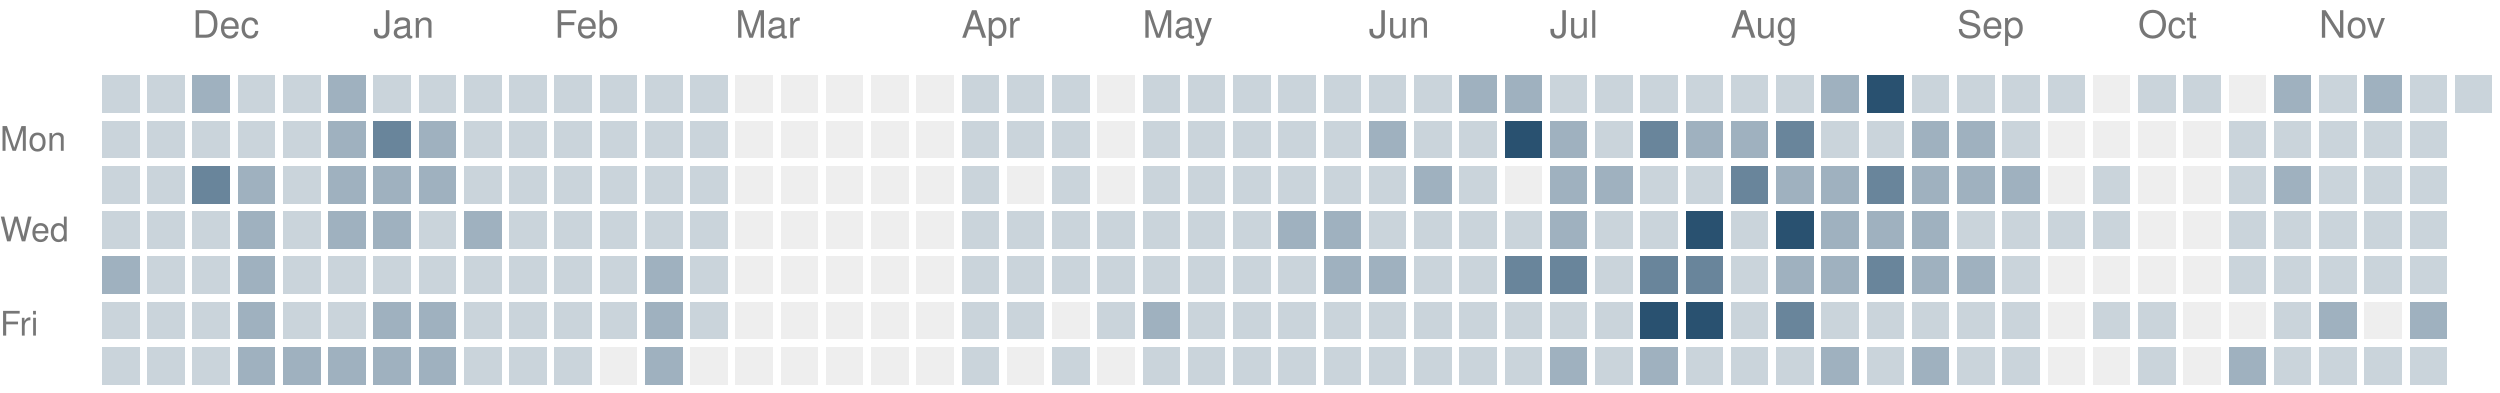
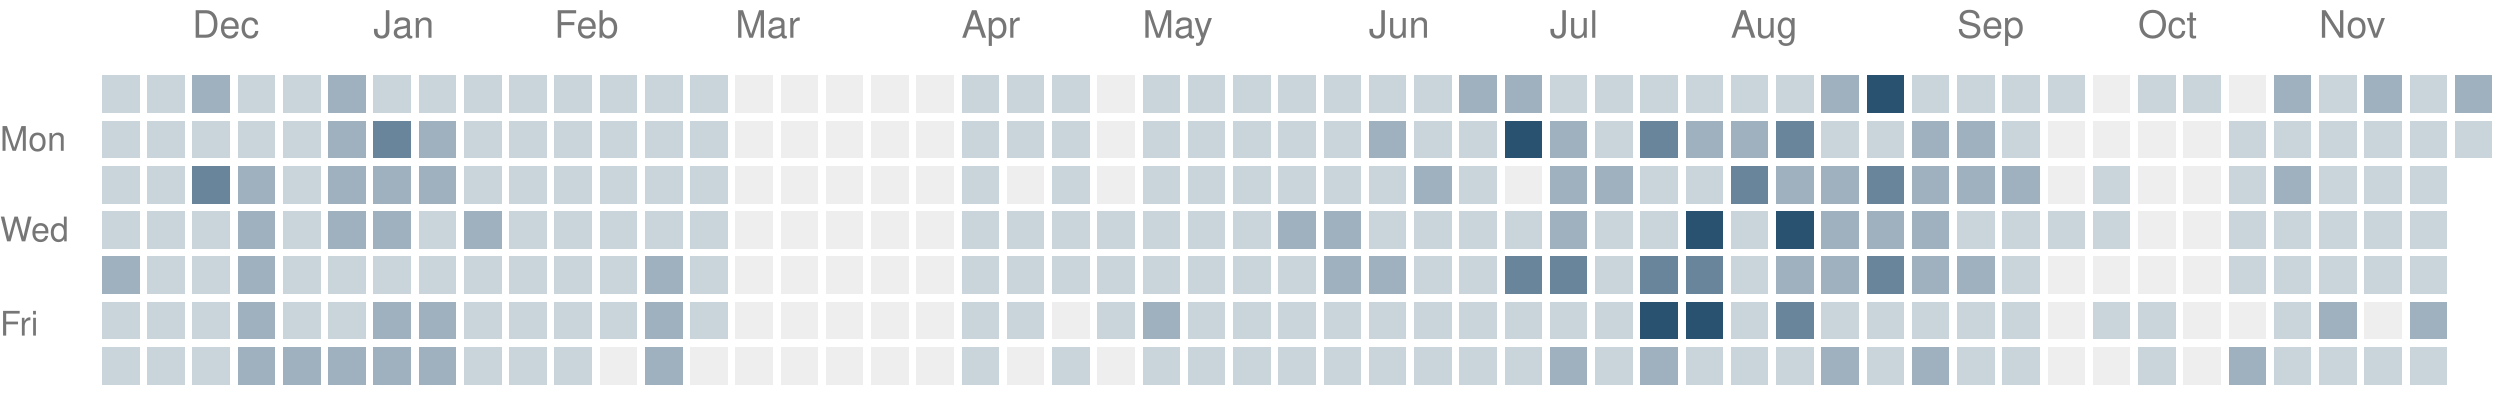
<svg xmlns="http://www.w3.org/2000/svg" version="1.1" width="663" height="104">
  <rect style="fill:#cad4db;shape-rendering:crispedges" data-score="1" data-date="2025-11-23" x="27" y="20" width="10" height="10" />
  <rect style="fill:#cad4db;shape-rendering:crispedges" data-score="1" data-date="2025-11-30" x="39" y="20" width="10" height="10" />
  <rect style="fill:#9fb1bf;shape-rendering:crispedges" data-score="2" data-date="2025-12-07" x="51" y="20" width="10" height="10" />
  <rect style="fill:#cad4db;shape-rendering:crispedges" data-score="1" data-date="2025-12-14" x="63" y="20" width="10" height="10" />
  <rect style="fill:#cad4db;shape-rendering:crispedges" data-score="1" data-date="2025-12-21" x="75" y="20" width="10" height="10" />
  <rect style="fill:#9fb1bf;shape-rendering:crispedges" data-score="2" data-date="2025-12-28" x="87" y="20" width="10" height="10" />
  <rect style="fill:#cad4db;shape-rendering:crispedges" data-score="1" data-date="2026-01-04" x="99" y="20" width="10" height="10" />
  <rect style="fill:#cad4db;shape-rendering:crispedges" data-score="1" data-date="2026-01-11" x="111" y="20" width="10" height="10" />
  <rect style="fill:#cad4db;shape-rendering:crispedges" data-score="1" data-date="2026-01-18" x="123" y="20" width="10" height="10" />
  <rect style="fill:#cad4db;shape-rendering:crispedges" data-score="1" data-date="2026-01-25" x="135" y="20" width="10" height="10" />
  <rect style="fill:#cad4db;shape-rendering:crispedges" data-score="1" data-date="2026-02-01" x="147" y="20" width="10" height="10" />
  <rect style="fill:#cad4db;shape-rendering:crispedges" data-score="1" data-date="2026-02-08" x="159" y="20" width="10" height="10" />
  <rect style="fill:#cad4db;shape-rendering:crispedges" data-score="1" data-date="2026-02-15" x="171" y="20" width="10" height="10" />
  <rect style="fill:#cad4db;shape-rendering:crispedges" data-score="1" data-date="2026-02-22" x="183" y="20" width="10" height="10" />
  <rect style="fill:#eeeeee;shape-rendering:crispedges" data-score="0" data-date="2026-03-01" x="195" y="20" width="10" height="10" />
  <rect style="fill:#eeeeee;shape-rendering:crispedges" data-score="0" data-date="2026-03-08" x="207" y="20" width="10" height="10" />
  <rect style="fill:#eeeeee;shape-rendering:crispedges" data-score="0" data-date="2026-03-15" x="219" y="20" width="10" height="10" />
  <rect style="fill:#eeeeee;shape-rendering:crispedges" data-score="0" data-date="2026-03-22" x="231" y="20" width="10" height="10" />
  <rect style="fill:#eeeeee;shape-rendering:crispedges" data-score="0" data-date="2026-03-29" x="243" y="20" width="10" height="10" />
  <rect style="fill:#cad4db;shape-rendering:crispedges" data-score="1" data-date="2026-04-05" x="255" y="20" width="10" height="10" />
  <rect style="fill:#cad4db;shape-rendering:crispedges" data-score="1" data-date="2026-04-12" x="267" y="20" width="10" height="10" />
  <rect style="fill:#cad4db;shape-rendering:crispedges" data-score="1" data-date="2026-04-19" x="279" y="20" width="10" height="10" />
  <rect style="fill:#eeeeee;shape-rendering:crispedges" data-score="0" data-date="2026-04-26" x="291" y="20" width="10" height="10" />
  <rect style="fill:#cad4db;shape-rendering:crispedges" data-score="1" data-date="2026-05-03" x="303" y="20" width="10" height="10" />
  <rect style="fill:#cad4db;shape-rendering:crispedges" data-score="1" data-date="2026-05-10" x="315" y="20" width="10" height="10" />
  <rect style="fill:#cad4db;shape-rendering:crispedges" data-score="1" data-date="2026-05-17" x="327" y="20" width="10" height="10" />
  <rect style="fill:#cad4db;shape-rendering:crispedges" data-score="1" data-date="2026-05-24" x="339" y="20" width="10" height="10" />
  <rect style="fill:#cad4db;shape-rendering:crispedges" data-score="1" data-date="2026-05-31" x="351" y="20" width="10" height="10" />
  <rect style="fill:#cad4db;shape-rendering:crispedges" data-score="1" data-date="2026-06-07" x="363" y="20" width="10" height="10" />
  <rect style="fill:#cad4db;shape-rendering:crispedges" data-score="1" data-date="2026-06-14" x="375" y="20" width="10" height="10" />
  <rect style="fill:#9fb1bf;shape-rendering:crispedges" data-score="2" data-date="2026-06-21" x="387" y="20" width="10" height="10" />
  <rect style="fill:#9fb1bf;shape-rendering:crispedges" data-score="2" data-date="2026-06-28" x="399" y="20" width="10" height="10" />
  <rect style="fill:#cad4db;shape-rendering:crispedges" data-score="1" data-date="2026-07-05" x="411" y="20" width="10" height="10" />
  <rect style="fill:#cad4db;shape-rendering:crispedges" data-score="1" data-date="2026-07-12" x="423" y="20" width="10" height="10" />
  <rect style="fill:#cad4db;shape-rendering:crispedges" data-score="1" data-date="2026-07-19" x="435" y="20" width="10" height="10" />
  <rect style="fill:#cad4db;shape-rendering:crispedges" data-score="1" data-date="2026-07-26" x="447" y="20" width="10" height="10" />
  <rect style="fill:#cad4db;shape-rendering:crispedges" data-score="1" data-date="2026-08-02" x="459" y="20" width="10" height="10" />
  <rect style="fill:#cad4db;shape-rendering:crispedges" data-score="1" data-date="2026-08-09" x="471" y="20" width="10" height="10" />
  <rect style="fill:#9fb1bf;shape-rendering:crispedges" data-score="2" data-date="2026-08-16" x="483" y="20" width="10" height="10" />
  <rect style="fill:#295170;shape-rendering:crispedges" data-score="4" data-date="2026-08-23" x="495" y="20" width="10" height="10" />
  <rect style="fill:#cad4db;shape-rendering:crispedges" data-score="1" data-date="2026-08-30" x="507" y="20" width="10" height="10" />
  <rect style="fill:#cad4db;shape-rendering:crispedges" data-score="1" data-date="2026-09-06" x="519" y="20" width="10" height="10" />
  <rect style="fill:#cad4db;shape-rendering:crispedges" data-score="1" data-date="2026-09-13" x="531" y="20" width="10" height="10" />
  <rect style="fill:#cad4db;shape-rendering:crispedges" data-score="1" data-date="2026-09-20" x="543" y="20" width="10" height="10" />
  <rect style="fill:#eeeeee;shape-rendering:crispedges" data-score="0" data-date="2026-09-27" x="555" y="20" width="10" height="10" />
  <rect style="fill:#cad4db;shape-rendering:crispedges" data-score="1" data-date="2026-10-04" x="567" y="20" width="10" height="10" />
  <rect style="fill:#cad4db;shape-rendering:crispedges" data-score="1" data-date="2026-10-11" x="579" y="20" width="10" height="10" />
  <rect style="fill:#eeeeee;shape-rendering:crispedges" data-score="0" data-date="2026-10-18" x="591" y="20" width="10" height="10" />
  <rect style="fill:#9fb1bf;shape-rendering:crispedges" data-score="2" data-date="2026-10-25" x="603" y="20" width="10" height="10" />
  <rect style="fill:#cad4db;shape-rendering:crispedges" data-score="1" data-date="2026-11-01" x="615" y="20" width="10" height="10" />
  <rect style="fill:#9fb1bf;shape-rendering:crispedges" data-score="2" data-date="2026-11-08" x="627" y="20" width="10" height="10" />
  <rect style="fill:#cad4db;shape-rendering:crispedges" data-score="1" data-date="2026-11-15" x="639" y="20" width="10" height="10" />
-   <rect style="fill:#cad4db;shape-rendering:crispedges" data-score="1" data-date="2026-11-22" x="651" y="20" width="10" height="10" />
+   <rect style="fill:#9fb1bf;shape-rendering:crispedges" data-score="2" data-date="2026-11-22" x="651" y="20" width="10" height="10" />
  <rect style="fill:#cad4db;shape-rendering:crispedges" data-score="1" data-date="2025-11-24" x="27" y="32" width="10" height="10" />
  <rect style="fill:#cad4db;shape-rendering:crispedges" data-score="1" data-date="2025-12-01" x="39" y="32" width="10" height="10" />
  <rect style="fill:#cad4db;shape-rendering:crispedges" data-score="1" data-date="2025-12-08" x="51" y="32" width="10" height="10" />
  <rect style="fill:#cad4db;shape-rendering:crispedges" data-score="1" data-date="2025-12-15" x="63" y="32" width="10" height="10" />
  <rect style="fill:#cad4db;shape-rendering:crispedges" data-score="1" data-date="2025-12-22" x="75" y="32" width="10" height="10" />
  <rect style="fill:#9fb1bf;shape-rendering:crispedges" data-score="2" data-date="2025-12-29" x="87" y="32" width="10" height="10" />
  <rect style="fill:#69859b;shape-rendering:crispedges" data-score="3" data-date="2026-01-05" x="99" y="32" width="10" height="10" />
  <rect style="fill:#9fb1bf;shape-rendering:crispedges" data-score="2" data-date="2026-01-12" x="111" y="32" width="10" height="10" />
  <rect style="fill:#cad4db;shape-rendering:crispedges" data-score="1" data-date="2026-01-19" x="123" y="32" width="10" height="10" />
  <rect style="fill:#cad4db;shape-rendering:crispedges" data-score="1" data-date="2026-01-26" x="135" y="32" width="10" height="10" />
  <rect style="fill:#cad4db;shape-rendering:crispedges" data-score="1" data-date="2026-02-02" x="147" y="32" width="10" height="10" />
  <rect style="fill:#cad4db;shape-rendering:crispedges" data-score="1" data-date="2026-02-09" x="159" y="32" width="10" height="10" />
  <rect style="fill:#cad4db;shape-rendering:crispedges" data-score="1" data-date="2026-02-16" x="171" y="32" width="10" height="10" />
  <rect style="fill:#cad4db;shape-rendering:crispedges" data-score="1" data-date="2026-02-23" x="183" y="32" width="10" height="10" />
  <rect style="fill:#eeeeee;shape-rendering:crispedges" data-score="0" data-date="2026-03-02" x="195" y="32" width="10" height="10" />
  <rect style="fill:#eeeeee;shape-rendering:crispedges" data-score="0" data-date="2026-03-09" x="207" y="32" width="10" height="10" />
  <rect style="fill:#eeeeee;shape-rendering:crispedges" data-score="0" data-date="2026-03-16" x="219" y="32" width="10" height="10" />
  <rect style="fill:#eeeeee;shape-rendering:crispedges" data-score="0" data-date="2026-03-23" x="231" y="32" width="10" height="10" />
  <rect style="fill:#eeeeee;shape-rendering:crispedges" data-score="0" data-date="2026-03-30" x="243" y="32" width="10" height="10" />
  <rect style="fill:#cad4db;shape-rendering:crispedges" data-score="1" data-date="2026-04-06" x="255" y="32" width="10" height="10" />
  <rect style="fill:#cad4db;shape-rendering:crispedges" data-score="1" data-date="2026-04-13" x="267" y="32" width="10" height="10" />
  <rect style="fill:#cad4db;shape-rendering:crispedges" data-score="1" data-date="2026-04-20" x="279" y="32" width="10" height="10" />
  <rect style="fill:#eeeeee;shape-rendering:crispedges" data-score="0" data-date="2026-04-27" x="291" y="32" width="10" height="10" />
  <rect style="fill:#cad4db;shape-rendering:crispedges" data-score="1" data-date="2026-05-04" x="303" y="32" width="10" height="10" />
  <rect style="fill:#cad4db;shape-rendering:crispedges" data-score="1" data-date="2026-05-11" x="315" y="32" width="10" height="10" />
  <rect style="fill:#cad4db;shape-rendering:crispedges" data-score="1" data-date="2026-05-18" x="327" y="32" width="10" height="10" />
  <rect style="fill:#cad4db;shape-rendering:crispedges" data-score="1" data-date="2026-05-25" x="339" y="32" width="10" height="10" />
  <rect style="fill:#cad4db;shape-rendering:crispedges" data-score="1" data-date="2026-06-01" x="351" y="32" width="10" height="10" />
  <rect style="fill:#9fb1bf;shape-rendering:crispedges" data-score="2" data-date="2026-06-08" x="363" y="32" width="10" height="10" />
  <rect style="fill:#cad4db;shape-rendering:crispedges" data-score="1" data-date="2026-06-15" x="375" y="32" width="10" height="10" />
  <rect style="fill:#cad4db;shape-rendering:crispedges" data-score="1" data-date="2026-06-22" x="387" y="32" width="10" height="10" />
  <rect style="fill:#295170;shape-rendering:crispedges" data-score="4" data-date="2026-06-29" x="399" y="32" width="10" height="10" />
  <rect style="fill:#9fb1bf;shape-rendering:crispedges" data-score="2" data-date="2026-07-06" x="411" y="32" width="10" height="10" />
  <rect style="fill:#cad4db;shape-rendering:crispedges" data-score="1" data-date="2026-07-13" x="423" y="32" width="10" height="10" />
  <rect style="fill:#69859b;shape-rendering:crispedges" data-score="3" data-date="2026-07-20" x="435" y="32" width="10" height="10" />
  <rect style="fill:#9fb1bf;shape-rendering:crispedges" data-score="2" data-date="2026-07-27" x="447" y="32" width="10" height="10" />
  <rect style="fill:#9fb1bf;shape-rendering:crispedges" data-score="2" data-date="2026-08-03" x="459" y="32" width="10" height="10" />
  <rect style="fill:#69859b;shape-rendering:crispedges" data-score="3" data-date="2026-08-10" x="471" y="32" width="10" height="10" />
  <rect style="fill:#cad4db;shape-rendering:crispedges" data-score="1" data-date="2026-08-17" x="483" y="32" width="10" height="10" />
  <rect style="fill:#cad4db;shape-rendering:crispedges" data-score="1" data-date="2026-08-24" x="495" y="32" width="10" height="10" />
  <rect style="fill:#9fb1bf;shape-rendering:crispedges" data-score="2" data-date="2026-08-31" x="507" y="32" width="10" height="10" />
  <rect style="fill:#9fb1bf;shape-rendering:crispedges" data-score="2" data-date="2026-09-07" x="519" y="32" width="10" height="10" />
  <rect style="fill:#cad4db;shape-rendering:crispedges" data-score="1" data-date="2026-09-14" x="531" y="32" width="10" height="10" />
  <rect style="fill:#eeeeee;shape-rendering:crispedges" data-score="0" data-date="2026-09-21" x="543" y="32" width="10" height="10" />
  <rect style="fill:#eeeeee;shape-rendering:crispedges" data-score="0" data-date="2026-09-28" x="555" y="32" width="10" height="10" />
  <rect style="fill:#eeeeee;shape-rendering:crispedges" data-score="0" data-date="2026-10-05" x="567" y="32" width="10" height="10" />
  <rect style="fill:#eeeeee;shape-rendering:crispedges" data-score="0" data-date="2026-10-12" x="579" y="32" width="10" height="10" />
  <rect style="fill:#cad4db;shape-rendering:crispedges" data-score="1" data-date="2026-10-19" x="591" y="32" width="10" height="10" />
  <rect style="fill:#cad4db;shape-rendering:crispedges" data-score="1" data-date="2026-10-26" x="603" y="32" width="10" height="10" />
  <rect style="fill:#cad4db;shape-rendering:crispedges" data-score="1" data-date="2026-11-02" x="615" y="32" width="10" height="10" />
  <rect style="fill:#cad4db;shape-rendering:crispedges" data-score="1" data-date="2026-11-09" x="627" y="32" width="10" height="10" />
  <rect style="fill:#cad4db;shape-rendering:crispedges" data-score="1" data-date="2026-11-16" x="639" y="32" width="10" height="10" />
+   <rect style="fill:#cad4db;shape-rendering:crispedges" data-score="1" data-date="2026-11-23" x="651" y="32" width="10" height="10" />
  <rect style="fill:#cad4db;shape-rendering:crispedges" data-score="1" data-date="2025-11-25" x="27" y="44" width="10" height="10" />
  <rect style="fill:#cad4db;shape-rendering:crispedges" data-score="1" data-date="2025-12-02" x="39" y="44" width="10" height="10" />
  <rect style="fill:#69859b;shape-rendering:crispedges" data-score="3" data-date="2025-12-09" x="51" y="44" width="10" height="10" />
  <rect style="fill:#9fb1bf;shape-rendering:crispedges" data-score="2" data-date="2025-12-16" x="63" y="44" width="10" height="10" />
  <rect style="fill:#cad4db;shape-rendering:crispedges" data-score="1" data-date="2025-12-23" x="75" y="44" width="10" height="10" />
  <rect style="fill:#9fb1bf;shape-rendering:crispedges" data-score="2" data-date="2025-12-30" x="87" y="44" width="10" height="10" />
  <rect style="fill:#9fb1bf;shape-rendering:crispedges" data-score="2" data-date="2026-01-06" x="99" y="44" width="10" height="10" />
  <rect style="fill:#9fb1bf;shape-rendering:crispedges" data-score="2" data-date="2026-01-13" x="111" y="44" width="10" height="10" />
  <rect style="fill:#cad4db;shape-rendering:crispedges" data-score="1" data-date="2026-01-20" x="123" y="44" width="10" height="10" />
  <rect style="fill:#cad4db;shape-rendering:crispedges" data-score="1" data-date="2026-01-27" x="135" y="44" width="10" height="10" />
  <rect style="fill:#cad4db;shape-rendering:crispedges" data-score="1" data-date="2026-02-03" x="147" y="44" width="10" height="10" />
  <rect style="fill:#cad4db;shape-rendering:crispedges" data-score="1" data-date="2026-02-10" x="159" y="44" width="10" height="10" />
  <rect style="fill:#cad4db;shape-rendering:crispedges" data-score="1" data-date="2026-02-17" x="171" y="44" width="10" height="10" />
  <rect style="fill:#cad4db;shape-rendering:crispedges" data-score="1" data-date="2026-02-24" x="183" y="44" width="10" height="10" />
  <rect style="fill:#eeeeee;shape-rendering:crispedges" data-score="0" data-date="2026-03-03" x="195" y="44" width="10" height="10" />
  <rect style="fill:#eeeeee;shape-rendering:crispedges" data-score="0" data-date="2026-03-10" x="207" y="44" width="10" height="10" />
  <rect style="fill:#eeeeee;shape-rendering:crispedges" data-score="0" data-date="2026-03-17" x="219" y="44" width="10" height="10" />
  <rect style="fill:#eeeeee;shape-rendering:crispedges" data-score="0" data-date="2026-03-24" x="231" y="44" width="10" height="10" />
  <rect style="fill:#eeeeee;shape-rendering:crispedges" data-score="0" data-date="2026-03-31" x="243" y="44" width="10" height="10" />
  <rect style="fill:#cad4db;shape-rendering:crispedges" data-score="1" data-date="2026-04-07" x="255" y="44" width="10" height="10" />
  <rect style="fill:#eeeeee;shape-rendering:crispedges" data-score="0" data-date="2026-04-14" x="267" y="44" width="10" height="10" />
  <rect style="fill:#cad4db;shape-rendering:crispedges" data-score="1" data-date="2026-04-21" x="279" y="44" width="10" height="10" />
  <rect style="fill:#eeeeee;shape-rendering:crispedges" data-score="0" data-date="2026-04-28" x="291" y="44" width="10" height="10" />
  <rect style="fill:#cad4db;shape-rendering:crispedges" data-score="1" data-date="2026-05-05" x="303" y="44" width="10" height="10" />
  <rect style="fill:#cad4db;shape-rendering:crispedges" data-score="1" data-date="2026-05-12" x="315" y="44" width="10" height="10" />
  <rect style="fill:#cad4db;shape-rendering:crispedges" data-score="1" data-date="2026-05-19" x="327" y="44" width="10" height="10" />
  <rect style="fill:#cad4db;shape-rendering:crispedges" data-score="1" data-date="2026-05-26" x="339" y="44" width="10" height="10" />
  <rect style="fill:#cad4db;shape-rendering:crispedges" data-score="1" data-date="2026-06-02" x="351" y="44" width="10" height="10" />
  <rect style="fill:#cad4db;shape-rendering:crispedges" data-score="1" data-date="2026-06-09" x="363" y="44" width="10" height="10" />
  <rect style="fill:#9fb1bf;shape-rendering:crispedges" data-score="2" data-date="2026-06-16" x="375" y="44" width="10" height="10" />
  <rect style="fill:#cad4db;shape-rendering:crispedges" data-score="1" data-date="2026-06-23" x="387" y="44" width="10" height="10" />
  <rect style="fill:#eeeeee;shape-rendering:crispedges" data-score="0" data-date="2026-06-30" x="399" y="44" width="10" height="10" />
  <rect style="fill:#9fb1bf;shape-rendering:crispedges" data-score="2" data-date="2026-07-07" x="411" y="44" width="10" height="10" />
  <rect style="fill:#9fb1bf;shape-rendering:crispedges" data-score="2" data-date="2026-07-14" x="423" y="44" width="10" height="10" />
  <rect style="fill:#cad4db;shape-rendering:crispedges" data-score="1" data-date="2026-07-21" x="435" y="44" width="10" height="10" />
  <rect style="fill:#cad4db;shape-rendering:crispedges" data-score="1" data-date="2026-07-28" x="447" y="44" width="10" height="10" />
  <rect style="fill:#69859b;shape-rendering:crispedges" data-score="3" data-date="2026-08-04" x="459" y="44" width="10" height="10" />
  <rect style="fill:#9fb1bf;shape-rendering:crispedges" data-score="2" data-date="2026-08-11" x="471" y="44" width="10" height="10" />
  <rect style="fill:#9fb1bf;shape-rendering:crispedges" data-score="2" data-date="2026-08-18" x="483" y="44" width="10" height="10" />
  <rect style="fill:#69859b;shape-rendering:crispedges" data-score="3" data-date="2026-08-25" x="495" y="44" width="10" height="10" />
  <rect style="fill:#9fb1bf;shape-rendering:crispedges" data-score="2" data-date="2026-09-01" x="507" y="44" width="10" height="10" />
  <rect style="fill:#9fb1bf;shape-rendering:crispedges" data-score="2" data-date="2026-09-08" x="519" y="44" width="10" height="10" />
  <rect style="fill:#9fb1bf;shape-rendering:crispedges" data-score="2" data-date="2026-09-15" x="531" y="44" width="10" height="10" />
  <rect style="fill:#eeeeee;shape-rendering:crispedges" data-score="0" data-date="2026-09-22" x="543" y="44" width="10" height="10" />
  <rect style="fill:#cad4db;shape-rendering:crispedges" data-score="1" data-date="2026-09-29" x="555" y="44" width="10" height="10" />
  <rect style="fill:#eeeeee;shape-rendering:crispedges" data-score="0" data-date="2026-10-06" x="567" y="44" width="10" height="10" />
  <rect style="fill:#eeeeee;shape-rendering:crispedges" data-score="0" data-date="2026-10-13" x="579" y="44" width="10" height="10" />
  <rect style="fill:#cad4db;shape-rendering:crispedges" data-score="1" data-date="2026-10-20" x="591" y="44" width="10" height="10" />
  <rect style="fill:#9fb1bf;shape-rendering:crispedges" data-score="2" data-date="2026-10-27" x="603" y="44" width="10" height="10" />
  <rect style="fill:#cad4db;shape-rendering:crispedges" data-score="1" data-date="2026-11-03" x="615" y="44" width="10" height="10" />
  <rect style="fill:#cad4db;shape-rendering:crispedges" data-score="1" data-date="2026-11-10" x="627" y="44" width="10" height="10" />
  <rect style="fill:#cad4db;shape-rendering:crispedges" data-score="1" data-date="2026-11-17" x="639" y="44" width="10" height="10" />
  <rect style="fill:#cad4db;shape-rendering:crispedges" data-score="1" data-date="2025-11-26" x="27" y="56" width="10" height="10" />
  <rect style="fill:#cad4db;shape-rendering:crispedges" data-score="1" data-date="2025-12-03" x="39" y="56" width="10" height="10" />
  <rect style="fill:#cad4db;shape-rendering:crispedges" data-score="1" data-date="2025-12-10" x="51" y="56" width="10" height="10" />
  <rect style="fill:#9fb1bf;shape-rendering:crispedges" data-score="2" data-date="2025-12-17" x="63" y="56" width="10" height="10" />
  <rect style="fill:#cad4db;shape-rendering:crispedges" data-score="1" data-date="2025-12-24" x="75" y="56" width="10" height="10" />
  <rect style="fill:#9fb1bf;shape-rendering:crispedges" data-score="2" data-date="2025-12-31" x="87" y="56" width="10" height="10" />
  <rect style="fill:#9fb1bf;shape-rendering:crispedges" data-score="2" data-date="2026-01-07" x="99" y="56" width="10" height="10" />
  <rect style="fill:#cad4db;shape-rendering:crispedges" data-score="1" data-date="2026-01-14" x="111" y="56" width="10" height="10" />
  <rect style="fill:#9fb1bf;shape-rendering:crispedges" data-score="2" data-date="2026-01-21" x="123" y="56" width="10" height="10" />
  <rect style="fill:#cad4db;shape-rendering:crispedges" data-score="1" data-date="2026-01-28" x="135" y="56" width="10" height="10" />
  <rect style="fill:#cad4db;shape-rendering:crispedges" data-score="1" data-date="2026-02-04" x="147" y="56" width="10" height="10" />
  <rect style="fill:#cad4db;shape-rendering:crispedges" data-score="1" data-date="2026-02-11" x="159" y="56" width="10" height="10" />
  <rect style="fill:#cad4db;shape-rendering:crispedges" data-score="1" data-date="2026-02-18" x="171" y="56" width="10" height="10" />
  <rect style="fill:#cad4db;shape-rendering:crispedges" data-score="1" data-date="2026-02-25" x="183" y="56" width="10" height="10" />
  <rect style="fill:#eeeeee;shape-rendering:crispedges" data-score="0" data-date="2026-03-04" x="195" y="56" width="10" height="10" />
  <rect style="fill:#eeeeee;shape-rendering:crispedges" data-score="0" data-date="2026-03-11" x="207" y="56" width="10" height="10" />
  <rect style="fill:#eeeeee;shape-rendering:crispedges" data-score="0" data-date="2026-03-18" x="219" y="56" width="10" height="10" />
  <rect style="fill:#eeeeee;shape-rendering:crispedges" data-score="0" data-date="2026-03-25" x="231" y="56" width="10" height="10" />
  <rect style="fill:#eeeeee;shape-rendering:crispedges" data-score="0" data-date="2026-04-01" x="243" y="56" width="10" height="10" />
  <rect style="fill:#cad4db;shape-rendering:crispedges" data-score="1" data-date="2026-04-08" x="255" y="56" width="10" height="10" />
  <rect style="fill:#cad4db;shape-rendering:crispedges" data-score="1" data-date="2026-04-15" x="267" y="56" width="10" height="10" />
  <rect style="fill:#cad4db;shape-rendering:crispedges" data-score="1" data-date="2026-04-22" x="279" y="56" width="10" height="10" />
  <rect style="fill:#cad4db;shape-rendering:crispedges" data-score="1" data-date="2026-04-29" x="291" y="56" width="10" height="10" />
  <rect style="fill:#cad4db;shape-rendering:crispedges" data-score="1" data-date="2026-05-06" x="303" y="56" width="10" height="10" />
  <rect style="fill:#cad4db;shape-rendering:crispedges" data-score="1" data-date="2026-05-13" x="315" y="56" width="10" height="10" />
  <rect style="fill:#cad4db;shape-rendering:crispedges" data-score="1" data-date="2026-05-20" x="327" y="56" width="10" height="10" />
  <rect style="fill:#9fb1bf;shape-rendering:crispedges" data-score="2" data-date="2026-05-27" x="339" y="56" width="10" height="10" />
  <rect style="fill:#9fb1bf;shape-rendering:crispedges" data-score="2" data-date="2026-06-03" x="351" y="56" width="10" height="10" />
  <rect style="fill:#cad4db;shape-rendering:crispedges" data-score="1" data-date="2026-06-10" x="363" y="56" width="10" height="10" />
  <rect style="fill:#cad4db;shape-rendering:crispedges" data-score="1" data-date="2026-06-17" x="375" y="56" width="10" height="10" />
  <rect style="fill:#cad4db;shape-rendering:crispedges" data-score="1" data-date="2026-06-24" x="387" y="56" width="10" height="10" />
  <rect style="fill:#cad4db;shape-rendering:crispedges" data-score="1" data-date="2026-07-01" x="399" y="56" width="10" height="10" />
  <rect style="fill:#9fb1bf;shape-rendering:crispedges" data-score="2" data-date="2026-07-08" x="411" y="56" width="10" height="10" />
  <rect style="fill:#cad4db;shape-rendering:crispedges" data-score="1" data-date="2026-07-15" x="423" y="56" width="10" height="10" />
  <rect style="fill:#cad4db;shape-rendering:crispedges" data-score="1" data-date="2026-07-22" x="435" y="56" width="10" height="10" />
  <rect style="fill:#295170;shape-rendering:crispedges" data-score="4" data-date="2026-07-29" x="447" y="56" width="10" height="10" />
  <rect style="fill:#cad4db;shape-rendering:crispedges" data-score="1" data-date="2026-08-05" x="459" y="56" width="10" height="10" />
  <rect style="fill:#295170;shape-rendering:crispedges" data-score="4" data-date="2026-08-12" x="471" y="56" width="10" height="10" />
  <rect style="fill:#9fb1bf;shape-rendering:crispedges" data-score="2" data-date="2026-08-19" x="483" y="56" width="10" height="10" />
  <rect style="fill:#9fb1bf;shape-rendering:crispedges" data-score="2" data-date="2026-08-26" x="495" y="56" width="10" height="10" />
  <rect style="fill:#9fb1bf;shape-rendering:crispedges" data-score="2" data-date="2026-09-02" x="507" y="56" width="10" height="10" />
  <rect style="fill:#cad4db;shape-rendering:crispedges" data-score="1" data-date="2026-09-09" x="519" y="56" width="10" height="10" />
  <rect style="fill:#cad4db;shape-rendering:crispedges" data-score="1" data-date="2026-09-16" x="531" y="56" width="10" height="10" />
  <rect style="fill:#cad4db;shape-rendering:crispedges" data-score="1" data-date="2026-09-23" x="543" y="56" width="10" height="10" />
  <rect style="fill:#cad4db;shape-rendering:crispedges" data-score="1" data-date="2026-09-30" x="555" y="56" width="10" height="10" />
  <rect style="fill:#eeeeee;shape-rendering:crispedges" data-score="0" data-date="2026-10-07" x="567" y="56" width="10" height="10" />
  <rect style="fill:#eeeeee;shape-rendering:crispedges" data-score="0" data-date="2026-10-14" x="579" y="56" width="10" height="10" />
  <rect style="fill:#cad4db;shape-rendering:crispedges" data-score="1" data-date="2026-10-21" x="591" y="56" width="10" height="10" />
  <rect style="fill:#cad4db;shape-rendering:crispedges" data-score="1" data-date="2026-10-28" x="603" y="56" width="10" height="10" />
  <rect style="fill:#cad4db;shape-rendering:crispedges" data-score="1" data-date="2026-11-04" x="615" y="56" width="10" height="10" />
  <rect style="fill:#cad4db;shape-rendering:crispedges" data-score="1" data-date="2026-11-11" x="627" y="56" width="10" height="10" />
  <rect style="fill:#cad4db;shape-rendering:crispedges" data-score="1" data-date="2026-11-18" x="639" y="56" width="10" height="10" />
  <rect style="fill:#9fb1bf;shape-rendering:crispedges" data-score="2" data-date="2025-11-27" x="27" y="68" width="10" height="10" />
  <rect style="fill:#cad4db;shape-rendering:crispedges" data-score="1" data-date="2025-12-04" x="39" y="68" width="10" height="10" />
  <rect style="fill:#cad4db;shape-rendering:crispedges" data-score="1" data-date="2025-12-11" x="51" y="68" width="10" height="10" />
  <rect style="fill:#9fb1bf;shape-rendering:crispedges" data-score="2" data-date="2025-12-18" x="63" y="68" width="10" height="10" />
  <rect style="fill:#cad4db;shape-rendering:crispedges" data-score="1" data-date="2025-12-25" x="75" y="68" width="10" height="10" />
  <rect style="fill:#cad4db;shape-rendering:crispedges" data-score="1" data-date="2026-01-01" x="87" y="68" width="10" height="10" />
  <rect style="fill:#cad4db;shape-rendering:crispedges" data-score="1" data-date="2026-01-08" x="99" y="68" width="10" height="10" />
  <rect style="fill:#cad4db;shape-rendering:crispedges" data-score="1" data-date="2026-01-15" x="111" y="68" width="10" height="10" />
  <rect style="fill:#cad4db;shape-rendering:crispedges" data-score="1" data-date="2026-01-22" x="123" y="68" width="10" height="10" />
  <rect style="fill:#cad4db;shape-rendering:crispedges" data-score="1" data-date="2026-01-29" x="135" y="68" width="10" height="10" />
  <rect style="fill:#cad4db;shape-rendering:crispedges" data-score="1" data-date="2026-02-05" x="147" y="68" width="10" height="10" />
  <rect style="fill:#cad4db;shape-rendering:crispedges" data-score="1" data-date="2026-02-12" x="159" y="68" width="10" height="10" />
  <rect style="fill:#9fb1bf;shape-rendering:crispedges" data-score="2" data-date="2026-02-19" x="171" y="68" width="10" height="10" />
  <rect style="fill:#cad4db;shape-rendering:crispedges" data-score="1" data-date="2026-02-26" x="183" y="68" width="10" height="10" />
  <rect style="fill:#eeeeee;shape-rendering:crispedges" data-score="0" data-date="2026-03-05" x="195" y="68" width="10" height="10" />
  <rect style="fill:#eeeeee;shape-rendering:crispedges" data-score="0" data-date="2026-03-12" x="207" y="68" width="10" height="10" />
  <rect style="fill:#eeeeee;shape-rendering:crispedges" data-score="0" data-date="2026-03-19" x="219" y="68" width="10" height="10" />
  <rect style="fill:#eeeeee;shape-rendering:crispedges" data-score="0" data-date="2026-03-26" x="231" y="68" width="10" height="10" />
  <rect style="fill:#eeeeee;shape-rendering:crispedges" data-score="0" data-date="2026-04-02" x="243" y="68" width="10" height="10" />
  <rect style="fill:#cad4db;shape-rendering:crispedges" data-score="1" data-date="2026-04-09" x="255" y="68" width="10" height="10" />
  <rect style="fill:#cad4db;shape-rendering:crispedges" data-score="1" data-date="2026-04-16" x="267" y="68" width="10" height="10" />
  <rect style="fill:#cad4db;shape-rendering:crispedges" data-score="1" data-date="2026-04-23" x="279" y="68" width="10" height="10" />
  <rect style="fill:#cad4db;shape-rendering:crispedges" data-score="1" data-date="2026-04-30" x="291" y="68" width="10" height="10" />
  <rect style="fill:#cad4db;shape-rendering:crispedges" data-score="1" data-date="2026-05-07" x="303" y="68" width="10" height="10" />
  <rect style="fill:#cad4db;shape-rendering:crispedges" data-score="1" data-date="2026-05-14" x="315" y="68" width="10" height="10" />
  <rect style="fill:#cad4db;shape-rendering:crispedges" data-score="1" data-date="2026-05-21" x="327" y="68" width="10" height="10" />
  <rect style="fill:#cad4db;shape-rendering:crispedges" data-score="1" data-date="2026-05-28" x="339" y="68" width="10" height="10" />
  <rect style="fill:#9fb1bf;shape-rendering:crispedges" data-score="2" data-date="2026-06-04" x="351" y="68" width="10" height="10" />
  <rect style="fill:#9fb1bf;shape-rendering:crispedges" data-score="2" data-date="2026-06-11" x="363" y="68" width="10" height="10" />
  <rect style="fill:#cad4db;shape-rendering:crispedges" data-score="1" data-date="2026-06-18" x="375" y="68" width="10" height="10" />
  <rect style="fill:#cad4db;shape-rendering:crispedges" data-score="1" data-date="2026-06-25" x="387" y="68" width="10" height="10" />
  <rect style="fill:#69859b;shape-rendering:crispedges" data-score="3" data-date="2026-07-02" x="399" y="68" width="10" height="10" />
  <rect style="fill:#69859b;shape-rendering:crispedges" data-score="3" data-date="2026-07-09" x="411" y="68" width="10" height="10" />
  <rect style="fill:#cad4db;shape-rendering:crispedges" data-score="1" data-date="2026-07-16" x="423" y="68" width="10" height="10" />
  <rect style="fill:#69859b;shape-rendering:crispedges" data-score="3" data-date="2026-07-23" x="435" y="68" width="10" height="10" />
  <rect style="fill:#69859b;shape-rendering:crispedges" data-score="3" data-date="2026-07-30" x="447" y="68" width="10" height="10" />
  <rect style="fill:#cad4db;shape-rendering:crispedges" data-score="1" data-date="2026-08-06" x="459" y="68" width="10" height="10" />
  <rect style="fill:#9fb1bf;shape-rendering:crispedges" data-score="2" data-date="2026-08-13" x="471" y="68" width="10" height="10" />
  <rect style="fill:#9fb1bf;shape-rendering:crispedges" data-score="2" data-date="2026-08-20" x="483" y="68" width="10" height="10" />
  <rect style="fill:#69859b;shape-rendering:crispedges" data-score="3" data-date="2026-08-27" x="495" y="68" width="10" height="10" />
  <rect style="fill:#9fb1bf;shape-rendering:crispedges" data-score="2" data-date="2026-09-03" x="507" y="68" width="10" height="10" />
  <rect style="fill:#9fb1bf;shape-rendering:crispedges" data-score="2" data-date="2026-09-10" x="519" y="68" width="10" height="10" />
  <rect style="fill:#cad4db;shape-rendering:crispedges" data-score="1" data-date="2026-09-17" x="531" y="68" width="10" height="10" />
  <rect style="fill:#eeeeee;shape-rendering:crispedges" data-score="0" data-date="2026-09-24" x="543" y="68" width="10" height="10" />
  <rect style="fill:#eeeeee;shape-rendering:crispedges" data-score="0" data-date="2026-10-01" x="555" y="68" width="10" height="10" />
  <rect style="fill:#eeeeee;shape-rendering:crispedges" data-score="0" data-date="2026-10-08" x="567" y="68" width="10" height="10" />
  <rect style="fill:#eeeeee;shape-rendering:crispedges" data-score="0" data-date="2026-10-15" x="579" y="68" width="10" height="10" />
  <rect style="fill:#cad4db;shape-rendering:crispedges" data-score="1" data-date="2026-10-22" x="591" y="68" width="10" height="10" />
  <rect style="fill:#cad4db;shape-rendering:crispedges" data-score="1" data-date="2026-10-29" x="603" y="68" width="10" height="10" />
  <rect style="fill:#cad4db;shape-rendering:crispedges" data-score="1" data-date="2026-11-05" x="615" y="68" width="10" height="10" />
  <rect style="fill:#cad4db;shape-rendering:crispedges" data-score="1" data-date="2026-11-12" x="627" y="68" width="10" height="10" />
  <rect style="fill:#cad4db;shape-rendering:crispedges" data-score="1" data-date="2026-11-19" x="639" y="68" width="10" height="10" />
  <rect style="fill:#cad4db;shape-rendering:crispedges" data-score="1" data-date="2025-11-28" x="27" y="80" width="10" height="10" />
  <rect style="fill:#cad4db;shape-rendering:crispedges" data-score="1" data-date="2025-12-05" x="39" y="80" width="10" height="10" />
  <rect style="fill:#cad4db;shape-rendering:crispedges" data-score="1" data-date="2025-12-12" x="51" y="80" width="10" height="10" />
  <rect style="fill:#9fb1bf;shape-rendering:crispedges" data-score="2" data-date="2025-12-19" x="63" y="80" width="10" height="10" />
  <rect style="fill:#cad4db;shape-rendering:crispedges" data-score="1" data-date="2025-12-26" x="75" y="80" width="10" height="10" />
  <rect style="fill:#cad4db;shape-rendering:crispedges" data-score="1" data-date="2026-01-02" x="87" y="80" width="10" height="10" />
  <rect style="fill:#9fb1bf;shape-rendering:crispedges" data-score="2" data-date="2026-01-09" x="99" y="80" width="10" height="10" />
  <rect style="fill:#9fb1bf;shape-rendering:crispedges" data-score="2" data-date="2026-01-16" x="111" y="80" width="10" height="10" />
  <rect style="fill:#cad4db;shape-rendering:crispedges" data-score="1" data-date="2026-01-23" x="123" y="80" width="10" height="10" />
  <rect style="fill:#cad4db;shape-rendering:crispedges" data-score="1" data-date="2026-01-30" x="135" y="80" width="10" height="10" />
  <rect style="fill:#cad4db;shape-rendering:crispedges" data-score="1" data-date="2026-02-06" x="147" y="80" width="10" height="10" />
  <rect style="fill:#cad4db;shape-rendering:crispedges" data-score="1" data-date="2026-02-13" x="159" y="80" width="10" height="10" />
  <rect style="fill:#9fb1bf;shape-rendering:crispedges" data-score="2" data-date="2026-02-20" x="171" y="80" width="10" height="10" />
  <rect style="fill:#cad4db;shape-rendering:crispedges" data-score="1" data-date="2026-02-27" x="183" y="80" width="10" height="10" />
  <rect style="fill:#eeeeee;shape-rendering:crispedges" data-score="0" data-date="2026-03-06" x="195" y="80" width="10" height="10" />
  <rect style="fill:#eeeeee;shape-rendering:crispedges" data-score="0" data-date="2026-03-13" x="207" y="80" width="10" height="10" />
  <rect style="fill:#eeeeee;shape-rendering:crispedges" data-score="0" data-date="2026-03-20" x="219" y="80" width="10" height="10" />
  <rect style="fill:#eeeeee;shape-rendering:crispedges" data-score="0" data-date="2026-03-27" x="231" y="80" width="10" height="10" />
  <rect style="fill:#eeeeee;shape-rendering:crispedges" data-score="0" data-date="2026-04-03" x="243" y="80" width="10" height="10" />
  <rect style="fill:#cad4db;shape-rendering:crispedges" data-score="1" data-date="2026-04-10" x="255" y="80" width="10" height="10" />
  <rect style="fill:#cad4db;shape-rendering:crispedges" data-score="1" data-date="2026-04-17" x="267" y="80" width="10" height="10" />
  <rect style="fill:#eeeeee;shape-rendering:crispedges" data-score="0" data-date="2026-04-24" x="279" y="80" width="10" height="10" />
  <rect style="fill:#cad4db;shape-rendering:crispedges" data-score="1" data-date="2026-05-01" x="291" y="80" width="10" height="10" />
  <rect style="fill:#9fb1bf;shape-rendering:crispedges" data-score="2" data-date="2026-05-08" x="303" y="80" width="10" height="10" />
  <rect style="fill:#cad4db;shape-rendering:crispedges" data-score="1" data-date="2026-05-15" x="315" y="80" width="10" height="10" />
  <rect style="fill:#cad4db;shape-rendering:crispedges" data-score="1" data-date="2026-05-22" x="327" y="80" width="10" height="10" />
  <rect style="fill:#cad4db;shape-rendering:crispedges" data-score="1" data-date="2026-05-29" x="339" y="80" width="10" height="10" />
  <rect style="fill:#cad4db;shape-rendering:crispedges" data-score="1" data-date="2026-06-05" x="351" y="80" width="10" height="10" />
  <rect style="fill:#cad4db;shape-rendering:crispedges" data-score="1" data-date="2026-06-12" x="363" y="80" width="10" height="10" />
  <rect style="fill:#cad4db;shape-rendering:crispedges" data-score="1" data-date="2026-06-19" x="375" y="80" width="10" height="10" />
  <rect style="fill:#cad4db;shape-rendering:crispedges" data-score="1" data-date="2026-06-26" x="387" y="80" width="10" height="10" />
  <rect style="fill:#cad4db;shape-rendering:crispedges" data-score="1" data-date="2026-07-03" x="399" y="80" width="10" height="10" />
  <rect style="fill:#cad4db;shape-rendering:crispedges" data-score="1" data-date="2026-07-10" x="411" y="80" width="10" height="10" />
  <rect style="fill:#cad4db;shape-rendering:crispedges" data-score="1" data-date="2026-07-17" x="423" y="80" width="10" height="10" />
  <rect style="fill:#295170;shape-rendering:crispedges" data-score="4" data-date="2026-07-24" x="435" y="80" width="10" height="10" />
  <rect style="fill:#295170;shape-rendering:crispedges" data-score="4" data-date="2026-07-31" x="447" y="80" width="10" height="10" />
  <rect style="fill:#cad4db;shape-rendering:crispedges" data-score="1" data-date="2026-08-07" x="459" y="80" width="10" height="10" />
  <rect style="fill:#69859b;shape-rendering:crispedges" data-score="3" data-date="2026-08-14" x="471" y="80" width="10" height="10" />
  <rect style="fill:#cad4db;shape-rendering:crispedges" data-score="1" data-date="2026-08-21" x="483" y="80" width="10" height="10" />
  <rect style="fill:#cad4db;shape-rendering:crispedges" data-score="1" data-date="2026-08-28" x="495" y="80" width="10" height="10" />
  <rect style="fill:#cad4db;shape-rendering:crispedges" data-score="1" data-date="2026-09-04" x="507" y="80" width="10" height="10" />
  <rect style="fill:#cad4db;shape-rendering:crispedges" data-score="1" data-date="2026-09-11" x="519" y="80" width="10" height="10" />
  <rect style="fill:#cad4db;shape-rendering:crispedges" data-score="1" data-date="2026-09-18" x="531" y="80" width="10" height="10" />
  <rect style="fill:#eeeeee;shape-rendering:crispedges" data-score="0" data-date="2026-09-25" x="543" y="80" width="10" height="10" />
  <rect style="fill:#cad4db;shape-rendering:crispedges" data-score="1" data-date="2026-10-02" x="555" y="80" width="10" height="10" />
  <rect style="fill:#cad4db;shape-rendering:crispedges" data-score="1" data-date="2026-10-09" x="567" y="80" width="10" height="10" />
  <rect style="fill:#eeeeee;shape-rendering:crispedges" data-score="0" data-date="2026-10-16" x="579" y="80" width="10" height="10" />
  <rect style="fill:#eeeeee;shape-rendering:crispedges" data-score="0" data-date="2026-10-23" x="591" y="80" width="10" height="10" />
  <rect style="fill:#cad4db;shape-rendering:crispedges" data-score="1" data-date="2026-10-30" x="603" y="80" width="10" height="10" />
  <rect style="fill:#9fb1bf;shape-rendering:crispedges" data-score="2" data-date="2026-11-06" x="615" y="80" width="10" height="10" />
  <rect style="fill:#eeeeee;shape-rendering:crispedges" data-score="0" data-date="2026-11-13" x="627" y="80" width="10" height="10" />
  <rect style="fill:#9fb1bf;shape-rendering:crispedges" data-score="2" data-date="2026-11-20" x="639" y="80" width="10" height="10" />
  <rect style="fill:#cad4db;shape-rendering:crispedges" data-score="1" data-date="2025-11-29" x="27" y="92" width="10" height="10" />
  <rect style="fill:#cad4db;shape-rendering:crispedges" data-score="1" data-date="2025-12-06" x="39" y="92" width="10" height="10" />
  <rect style="fill:#cad4db;shape-rendering:crispedges" data-score="1" data-date="2025-12-13" x="51" y="92" width="10" height="10" />
  <rect style="fill:#9fb1bf;shape-rendering:crispedges" data-score="2" data-date="2025-12-20" x="63" y="92" width="10" height="10" />
  <rect style="fill:#9fb1bf;shape-rendering:crispedges" data-score="2" data-date="2025-12-27" x="75" y="92" width="10" height="10" />
  <rect style="fill:#9fb1bf;shape-rendering:crispedges" data-score="2" data-date="2026-01-03" x="87" y="92" width="10" height="10" />
  <rect style="fill:#9fb1bf;shape-rendering:crispedges" data-score="2" data-date="2026-01-10" x="99" y="92" width="10" height="10" />
  <rect style="fill:#9fb1bf;shape-rendering:crispedges" data-score="2" data-date="2026-01-17" x="111" y="92" width="10" height="10" />
  <rect style="fill:#cad4db;shape-rendering:crispedges" data-score="1" data-date="2026-01-24" x="123" y="92" width="10" height="10" />
  <rect style="fill:#cad4db;shape-rendering:crispedges" data-score="1" data-date="2026-01-31" x="135" y="92" width="10" height="10" />
  <rect style="fill:#cad4db;shape-rendering:crispedges" data-score="1" data-date="2026-02-07" x="147" y="92" width="10" height="10" />
  <rect style="fill:#eeeeee;shape-rendering:crispedges" data-score="0" data-date="2026-02-14" x="159" y="92" width="10" height="10" />
  <rect style="fill:#9fb1bf;shape-rendering:crispedges" data-score="2" data-date="2026-02-21" x="171" y="92" width="10" height="10" />
  <rect style="fill:#eeeeee;shape-rendering:crispedges" data-score="0" data-date="2026-02-28" x="183" y="92" width="10" height="10" />
  <rect style="fill:#eeeeee;shape-rendering:crispedges" data-score="0" data-date="2026-03-07" x="195" y="92" width="10" height="10" />
  <rect style="fill:#eeeeee;shape-rendering:crispedges" data-score="0" data-date="2026-03-14" x="207" y="92" width="10" height="10" />
  <rect style="fill:#eeeeee;shape-rendering:crispedges" data-score="0" data-date="2026-03-21" x="219" y="92" width="10" height="10" />
  <rect style="fill:#eeeeee;shape-rendering:crispedges" data-score="0" data-date="2026-03-28" x="231" y="92" width="10" height="10" />
  <rect style="fill:#eeeeee;shape-rendering:crispedges" data-score="0" data-date="2026-04-04" x="243" y="92" width="10" height="10" />
  <rect style="fill:#cad4db;shape-rendering:crispedges" data-score="1" data-date="2026-04-11" x="255" y="92" width="10" height="10" />
  <rect style="fill:#eeeeee;shape-rendering:crispedges" data-score="0" data-date="2026-04-18" x="267" y="92" width="10" height="10" />
  <rect style="fill:#cad4db;shape-rendering:crispedges" data-score="1" data-date="2026-04-25" x="279" y="92" width="10" height="10" />
  <rect style="fill:#eeeeee;shape-rendering:crispedges" data-score="0" data-date="2026-05-02" x="291" y="92" width="10" height="10" />
  <rect style="fill:#cad4db;shape-rendering:crispedges" data-score="1" data-date="2026-05-09" x="303" y="92" width="10" height="10" />
  <rect style="fill:#cad4db;shape-rendering:crispedges" data-score="1" data-date="2026-05-16" x="315" y="92" width="10" height="10" />
  <rect style="fill:#cad4db;shape-rendering:crispedges" data-score="1" data-date="2026-05-23" x="327" y="92" width="10" height="10" />
  <rect style="fill:#cad4db;shape-rendering:crispedges" data-score="1" data-date="2026-05-30" x="339" y="92" width="10" height="10" />
  <rect style="fill:#cad4db;shape-rendering:crispedges" data-score="1" data-date="2026-06-06" x="351" y="92" width="10" height="10" />
  <rect style="fill:#cad4db;shape-rendering:crispedges" data-score="1" data-date="2026-06-13" x="363" y="92" width="10" height="10" />
  <rect style="fill:#cad4db;shape-rendering:crispedges" data-score="1" data-date="2026-06-20" x="375" y="92" width="10" height="10" />
  <rect style="fill:#cad4db;shape-rendering:crispedges" data-score="1" data-date="2026-06-27" x="387" y="92" width="10" height="10" />
  <rect style="fill:#cad4db;shape-rendering:crispedges" data-score="1" data-date="2026-07-04" x="399" y="92" width="10" height="10" />
  <rect style="fill:#9fb1bf;shape-rendering:crispedges" data-score="2" data-date="2026-07-11" x="411" y="92" width="10" height="10" />
  <rect style="fill:#cad4db;shape-rendering:crispedges" data-score="1" data-date="2026-07-18" x="423" y="92" width="10" height="10" />
  <rect style="fill:#9fb1bf;shape-rendering:crispedges" data-score="2" data-date="2026-07-25" x="435" y="92" width="10" height="10" />
  <rect style="fill:#cad4db;shape-rendering:crispedges" data-score="1" data-date="2026-08-01" x="447" y="92" width="10" height="10" />
  <rect style="fill:#cad4db;shape-rendering:crispedges" data-score="1" data-date="2026-08-08" x="459" y="92" width="10" height="10" />
  <rect style="fill:#cad4db;shape-rendering:crispedges" data-score="1" data-date="2026-08-15" x="471" y="92" width="10" height="10" />
  <rect style="fill:#9fb1bf;shape-rendering:crispedges" data-score="2" data-date="2026-08-22" x="483" y="92" width="10" height="10" />
  <rect style="fill:#cad4db;shape-rendering:crispedges" data-score="1" data-date="2026-08-29" x="495" y="92" width="10" height="10" />
  <rect style="fill:#9fb1bf;shape-rendering:crispedges" data-score="2" data-date="2026-09-05" x="507" y="92" width="10" height="10" />
  <rect style="fill:#cad4db;shape-rendering:crispedges" data-score="1" data-date="2026-09-12" x="519" y="92" width="10" height="10" />
  <rect style="fill:#cad4db;shape-rendering:crispedges" data-score="1" data-date="2026-09-19" x="531" y="92" width="10" height="10" />
  <rect style="fill:#eeeeee;shape-rendering:crispedges" data-score="0" data-date="2026-09-26" x="543" y="92" width="10" height="10" />
  <rect style="fill:#eeeeee;shape-rendering:crispedges" data-score="0" data-date="2026-10-03" x="555" y="92" width="10" height="10" />
  <rect style="fill:#cad4db;shape-rendering:crispedges" data-score="1" data-date="2026-10-10" x="567" y="92" width="10" height="10" />
  <rect style="fill:#eeeeee;shape-rendering:crispedges" data-score="0" data-date="2026-10-17" x="579" y="92" width="10" height="10" />
  <rect style="fill:#9fb1bf;shape-rendering:crispedges" data-score="2" data-date="2026-10-24" x="591" y="92" width="10" height="10" />
  <rect style="fill:#cad4db;shape-rendering:crispedges" data-score="1" data-date="2026-10-31" x="603" y="92" width="10" height="10" />
  <rect style="fill:#cad4db;shape-rendering:crispedges" data-score="1" data-date="2026-11-07" x="615" y="92" width="10" height="10" />
  <rect style="fill:#cad4db;shape-rendering:crispedges" data-score="1" data-date="2026-11-14" x="627" y="92" width="10" height="10" />
  <rect style="fill:#cad4db;shape-rendering:crispedges" data-score="1" data-date="2026-11-21" x="639" y="92" width="10" height="10" />
  <text style="fill:#767676;text-anchor:start;text-align:center;font-family:-apple-system, BlinkMacSystemFont, 'Segoe UI', Helvetica, Arial, sans-serif, 'Apple Color Emoji', 'Segoe UI Emoji', 'Segoe UI Symbol';white-space:nowrap;font-size:9px;display:none" x="0" y="28">Sun</text>
  <text style="fill:#767676;text-anchor:start;text-align:center;font-family:-apple-system, BlinkMacSystemFont, 'Segoe UI', Helvetica, Arial, sans-serif, 'Apple Color Emoji', 'Segoe UI Emoji', 'Segoe UI Symbol';white-space:nowrap;font-size:9px" x="0" y="40">Mon</text>
  <text style="fill:#767676;text-anchor:start;text-align:center;font-family:-apple-system, BlinkMacSystemFont, 'Segoe UI', Helvetica, Arial, sans-serif, 'Apple Color Emoji', 'Segoe UI Emoji', 'Segoe UI Symbol';white-space:nowrap;font-size:9px;display:none" x="0" y="52">Tue</text>
  <text style="fill:#767676;text-anchor:start;text-align:center;font-family:-apple-system, BlinkMacSystemFont, 'Segoe UI', Helvetica, Arial, sans-serif, 'Apple Color Emoji', 'Segoe UI Emoji', 'Segoe UI Symbol';white-space:nowrap;font-size:9px" x="0" y="64">Wed</text>
  <text style="fill:#767676;text-anchor:start;text-align:center;font-family:-apple-system, BlinkMacSystemFont, 'Segoe UI', Helvetica, Arial, sans-serif, 'Apple Color Emoji', 'Segoe UI Emoji', 'Segoe UI Symbol';white-space:nowrap;font-size:9px;display:none" x="0" y="77">Thu</text>
  <text style="fill:#767676;text-anchor:start;text-align:center;font-family:-apple-system, BlinkMacSystemFont, 'Segoe UI', Helvetica, Arial, sans-serif, 'Apple Color Emoji', 'Segoe UI Emoji', 'Segoe UI Symbol';white-space:nowrap;font-size:9px" x="0" y="89">Fri</text>
  <text style="fill:#767676;text-anchor:start;text-align:center;font-family:-apple-system, BlinkMacSystemFont, 'Segoe UI', Helvetica, Arial, sans-serif, 'Apple Color Emoji', 'Segoe UI Emoji', 'Segoe UI Symbol';white-space:nowrap;font-size:9px;display:none" x="0" y="101">Sat</text>
  <text style="fill:#767676;text-anchor:start;text-align:center;font-family:-apple-system, BlinkMacSystemFont, 'Segoe UI', Helvetica, Arial, sans-serif, 'Apple Color Emoji', 'Segoe UI Emoji', 'Segoe UI Symbol';white-space:nowrap;font-size:10px" x="51" y="10">Dec</text>
  <text style="fill:#767676;text-anchor:start;text-align:center;font-family:-apple-system, BlinkMacSystemFont, 'Segoe UI', Helvetica, Arial, sans-serif, 'Apple Color Emoji', 'Segoe UI Emoji', 'Segoe UI Symbol';white-space:nowrap;font-size:10px" x="99" y="10">Jan</text>
  <text style="fill:#767676;text-anchor:start;text-align:center;font-family:-apple-system, BlinkMacSystemFont, 'Segoe UI', Helvetica, Arial, sans-serif, 'Apple Color Emoji', 'Segoe UI Emoji', 'Segoe UI Symbol';white-space:nowrap;font-size:10px" x="147" y="10">Feb</text>
  <text style="fill:#767676;text-anchor:start;text-align:center;font-family:-apple-system, BlinkMacSystemFont, 'Segoe UI', Helvetica, Arial, sans-serif, 'Apple Color Emoji', 'Segoe UI Emoji', 'Segoe UI Symbol';white-space:nowrap;font-size:10px" x="195" y="10">Mar</text>
  <text style="fill:#767676;text-anchor:start;text-align:center;font-family:-apple-system, BlinkMacSystemFont, 'Segoe UI', Helvetica, Arial, sans-serif, 'Apple Color Emoji', 'Segoe UI Emoji', 'Segoe UI Symbol';white-space:nowrap;font-size:10px" x="255" y="10">Apr</text>
  <text style="fill:#767676;text-anchor:start;text-align:center;font-family:-apple-system, BlinkMacSystemFont, 'Segoe UI', Helvetica, Arial, sans-serif, 'Apple Color Emoji', 'Segoe UI Emoji', 'Segoe UI Symbol';white-space:nowrap;font-size:10px" x="303" y="10">May</text>
  <text style="fill:#767676;text-anchor:start;text-align:center;font-family:-apple-system, BlinkMacSystemFont, 'Segoe UI', Helvetica, Arial, sans-serif, 'Apple Color Emoji', 'Segoe UI Emoji', 'Segoe UI Symbol';white-space:nowrap;font-size:10px" x="363" y="10">Jun</text>
  <text style="fill:#767676;text-anchor:start;text-align:center;font-family:-apple-system, BlinkMacSystemFont, 'Segoe UI', Helvetica, Arial, sans-serif, 'Apple Color Emoji', 'Segoe UI Emoji', 'Segoe UI Symbol';white-space:nowrap;font-size:10px" x="411" y="10">Jul</text>
  <text style="fill:#767676;text-anchor:start;text-align:center;font-family:-apple-system, BlinkMacSystemFont, 'Segoe UI', Helvetica, Arial, sans-serif, 'Apple Color Emoji', 'Segoe UI Emoji', 'Segoe UI Symbol';white-space:nowrap;font-size:10px" x="459" y="10">Aug</text>
  <text style="fill:#767676;text-anchor:start;text-align:center;font-family:-apple-system, BlinkMacSystemFont, 'Segoe UI', Helvetica, Arial, sans-serif, 'Apple Color Emoji', 'Segoe UI Emoji', 'Segoe UI Symbol';white-space:nowrap;font-size:10px" x="519" y="10">Sep</text>
  <text style="fill:#767676;text-anchor:start;text-align:center;font-family:-apple-system, BlinkMacSystemFont, 'Segoe UI', Helvetica, Arial, sans-serif, 'Apple Color Emoji', 'Segoe UI Emoji', 'Segoe UI Symbol';white-space:nowrap;font-size:10px" x="567" y="10">Oct</text>
  <text style="fill:#767676;text-anchor:start;text-align:center;font-family:-apple-system, BlinkMacSystemFont, 'Segoe UI', Helvetica, Arial, sans-serif, 'Apple Color Emoji', 'Segoe UI Emoji', 'Segoe UI Symbol';white-space:nowrap;font-size:10px" x="615" y="10">Nov</text>
</svg>
